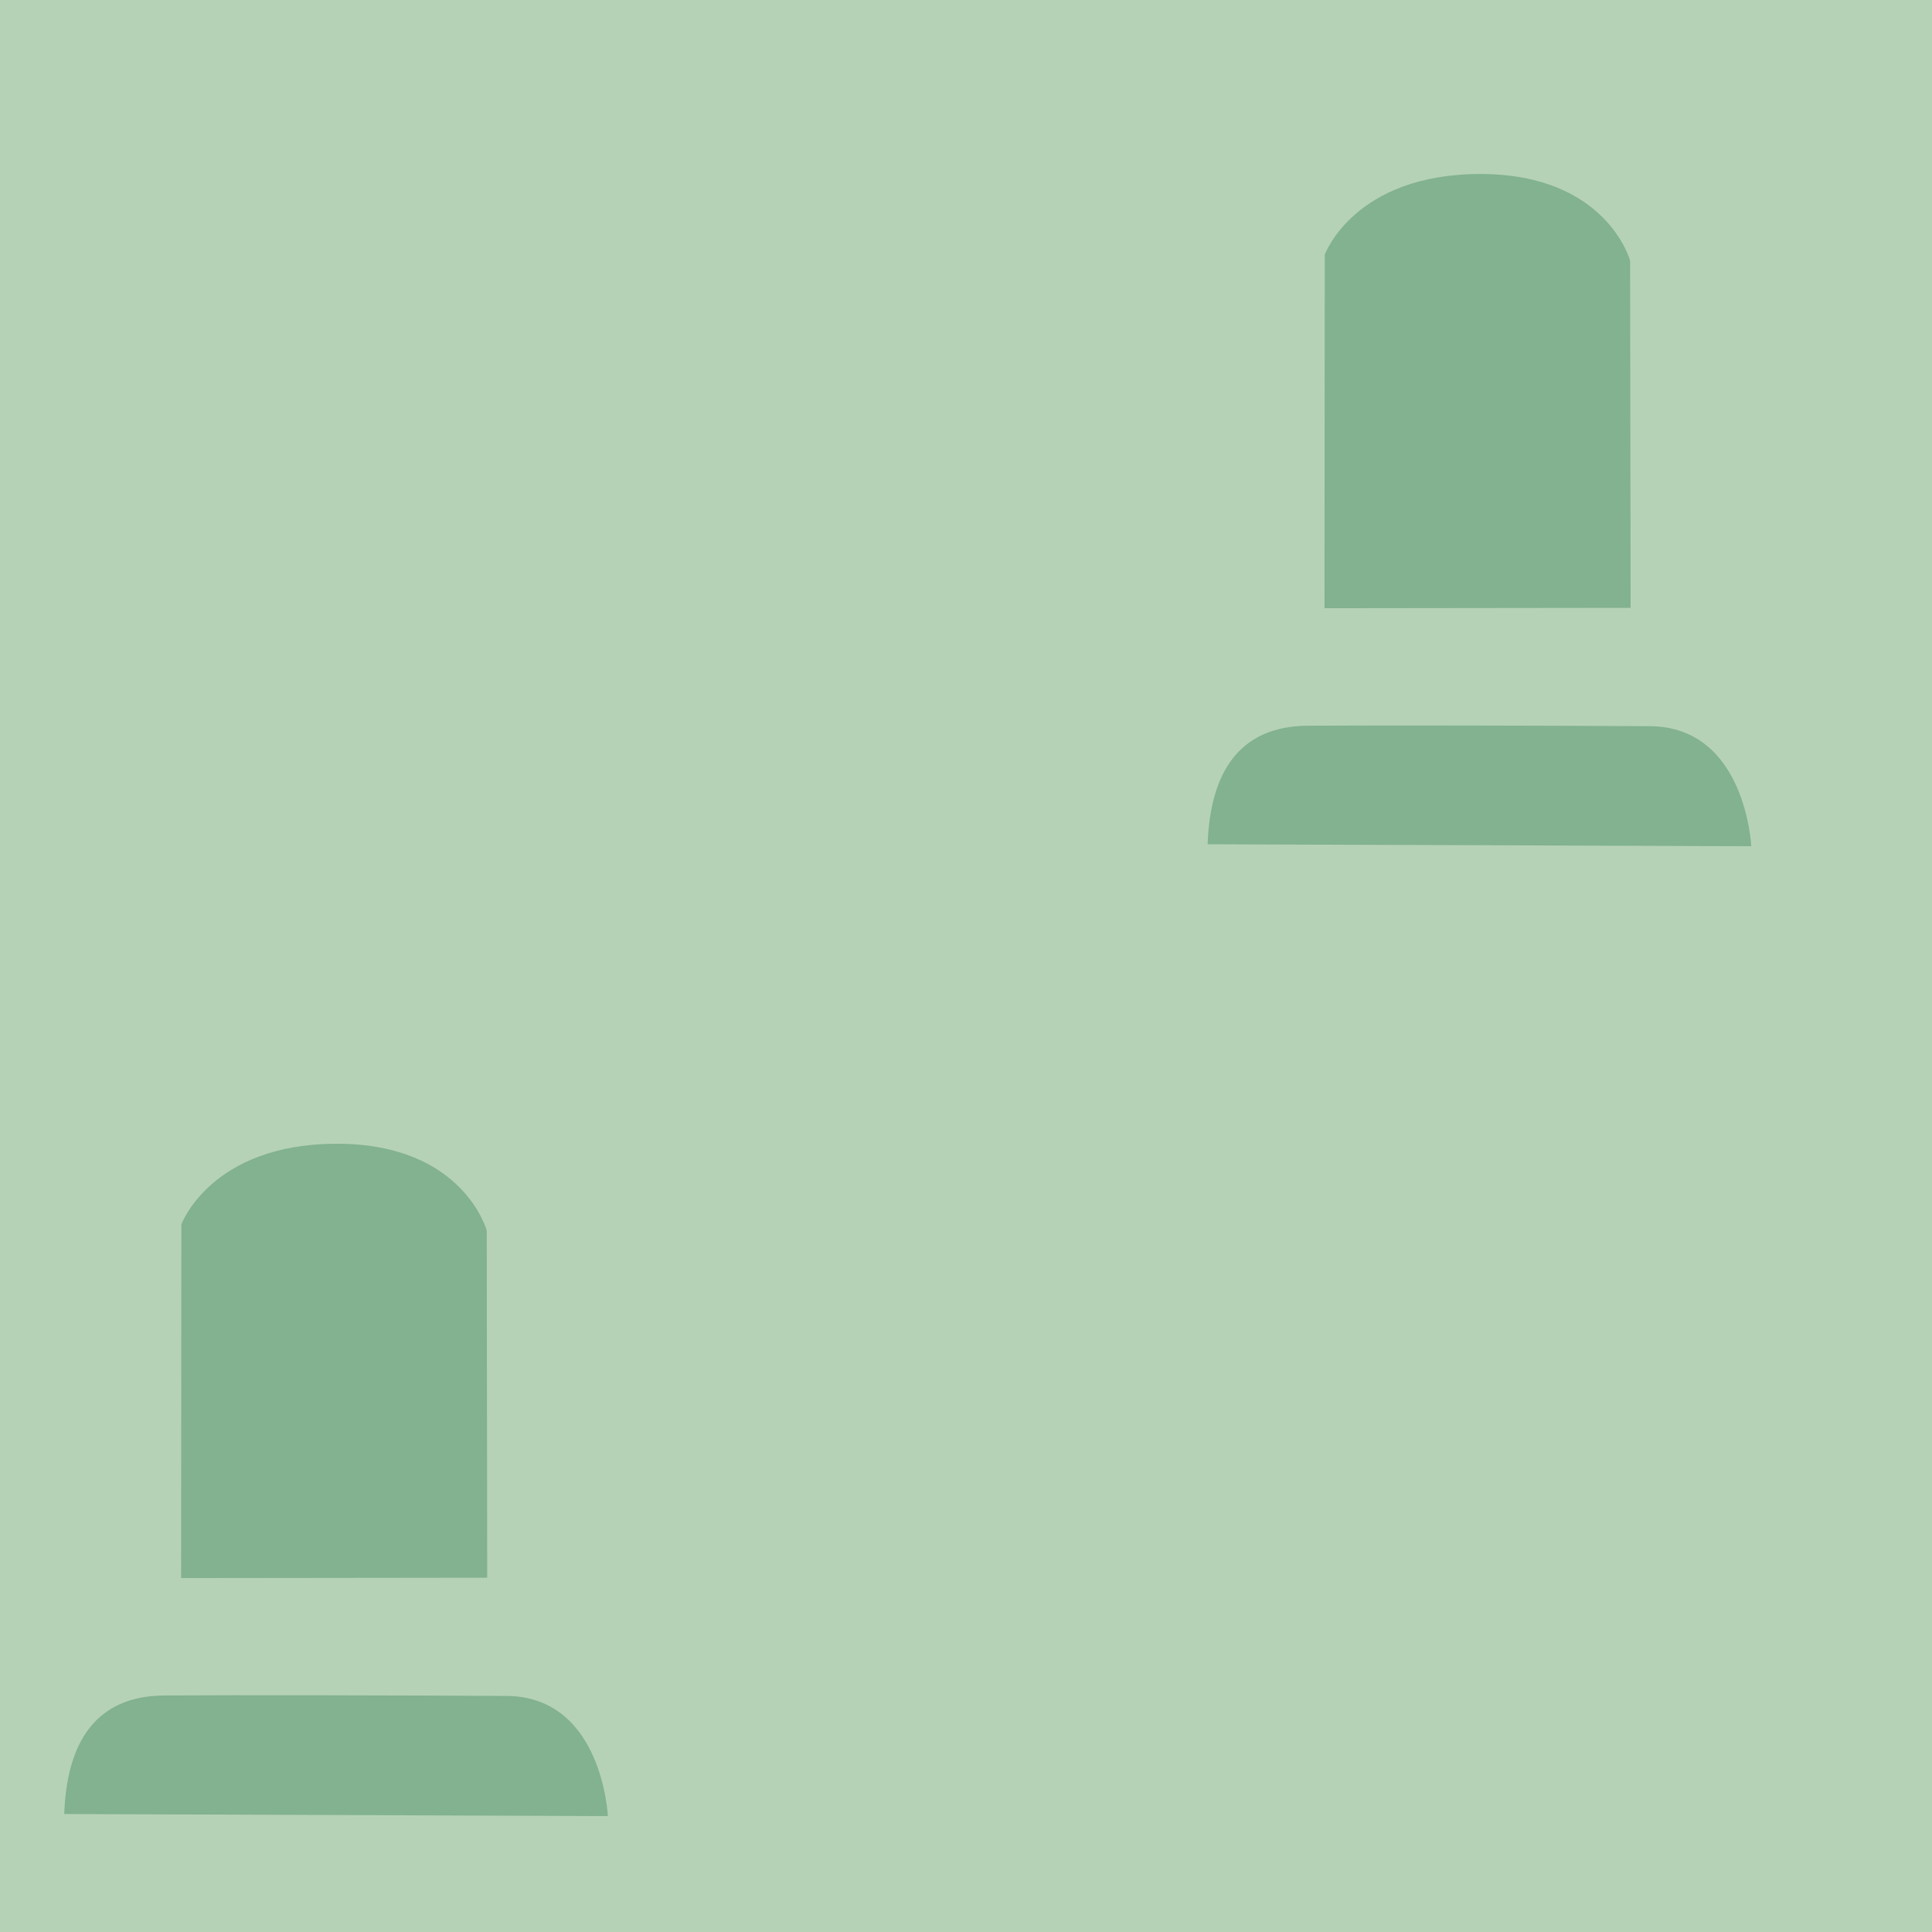
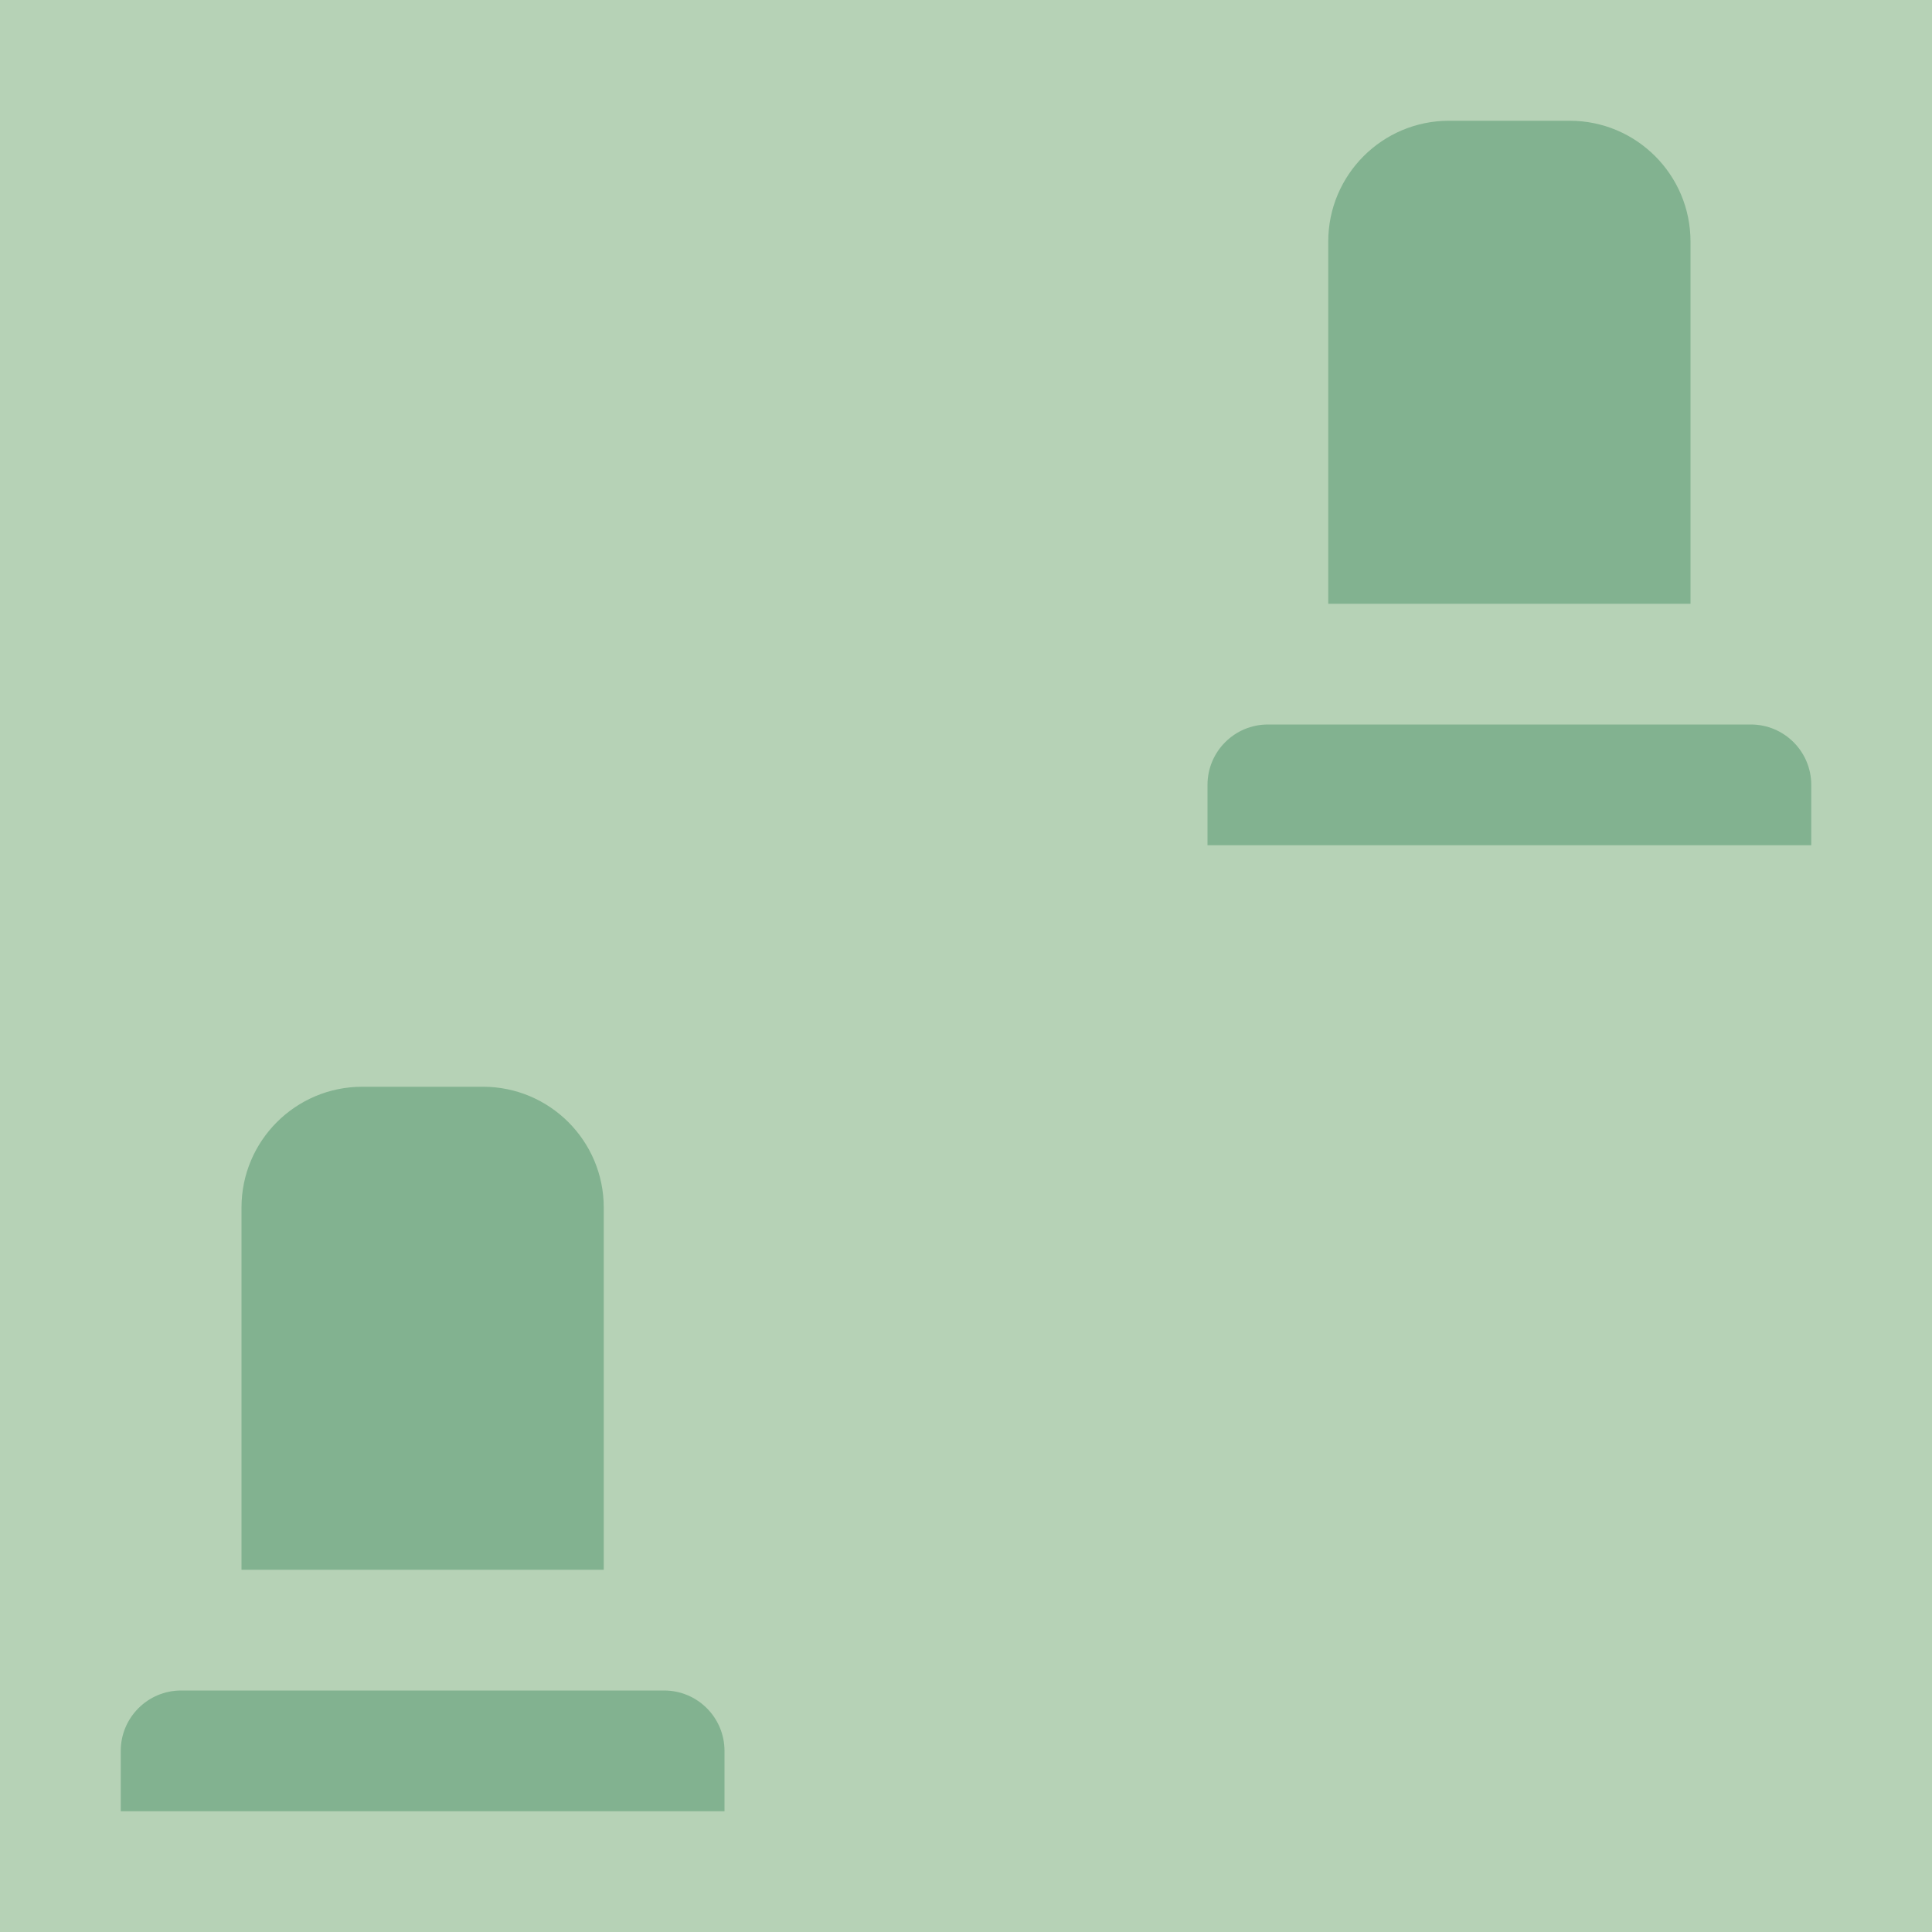
<svg xmlns="http://www.w3.org/2000/svg" width="16" height="16" viewBox="0 0 16 16" fill="none">
-   <g clip-path="url(#clip0)">
-     <path opacity="0.599" d="M16.067 -0.088H-0.062V16.062H16.067V-0.088Z" fill="#90BE90" />
-     <path d="M10.001 6.992L14.503 7.008C14.503 7.008 14.459 6.019 13.664 6.014C12.869 6.009 11.401 6.006 10.829 6.01C10.257 6.015 10.022 6.403 10.001 6.991V6.992Z" fill="#82B290" />
-     <path d="M10.969 5.037L10.971 2.109C10.971 2.109 11.213 1.441 12.26 1.441C13.307 1.441 13.5 2.159 13.5 2.159L13.504 5.034L10.969 5.037Z" fill="#82B290" />
-     <path d="M0.532 15.023L5.034 15.04C5.034 15.04 4.99 14.05 4.195 14.045C3.4 14.04 1.932 14.037 1.36 14.041C0.788 14.046 0.553 14.434 0.532 15.022V15.023Z" fill="#82B290" />
-     <path d="M1.5 13.069L1.502 10.14C1.502 10.14 1.745 9.472 2.791 9.472C3.838 9.472 4.031 10.191 4.031 10.191L4.035 13.066L1.5 13.069Z" fill="#82B290" />
-   </g>
-   <defs>
-     <clipPath id="clip0">
-       <path d="M0 0H16V16H0V0Z" fill="white" />
-     </clipPath>
-   </defs>
+   <path opacity="0.599" d="M16 0H0V16H16V0Z" fill="#90BE90" />
+   <path d="M11 2C11 1.448 11.448 1 12 1H13C13.552 1 14 1.448 14 2V5H11V2Z" fill="#82B290" />
+   <path d="M10 6.5C10 6.224 10.224 6 10.5 6H14.5C14.776 6 15 6.224 15 6.5V7H10V6.5Z" fill="#82B290" />
+   <path d="M2 10C2 9.448 2.448 9 3 9H4C4.552 9 5 9.448 5 10V13H2V10Z" fill="#82B290" />
+   <path d="M1 14.5C1 14.224 1.224 14 1.5 14H5.5C5.776 14 6 14.224 6 14.5V15H1V14.5Z" fill="#82B290" />
</svg>
